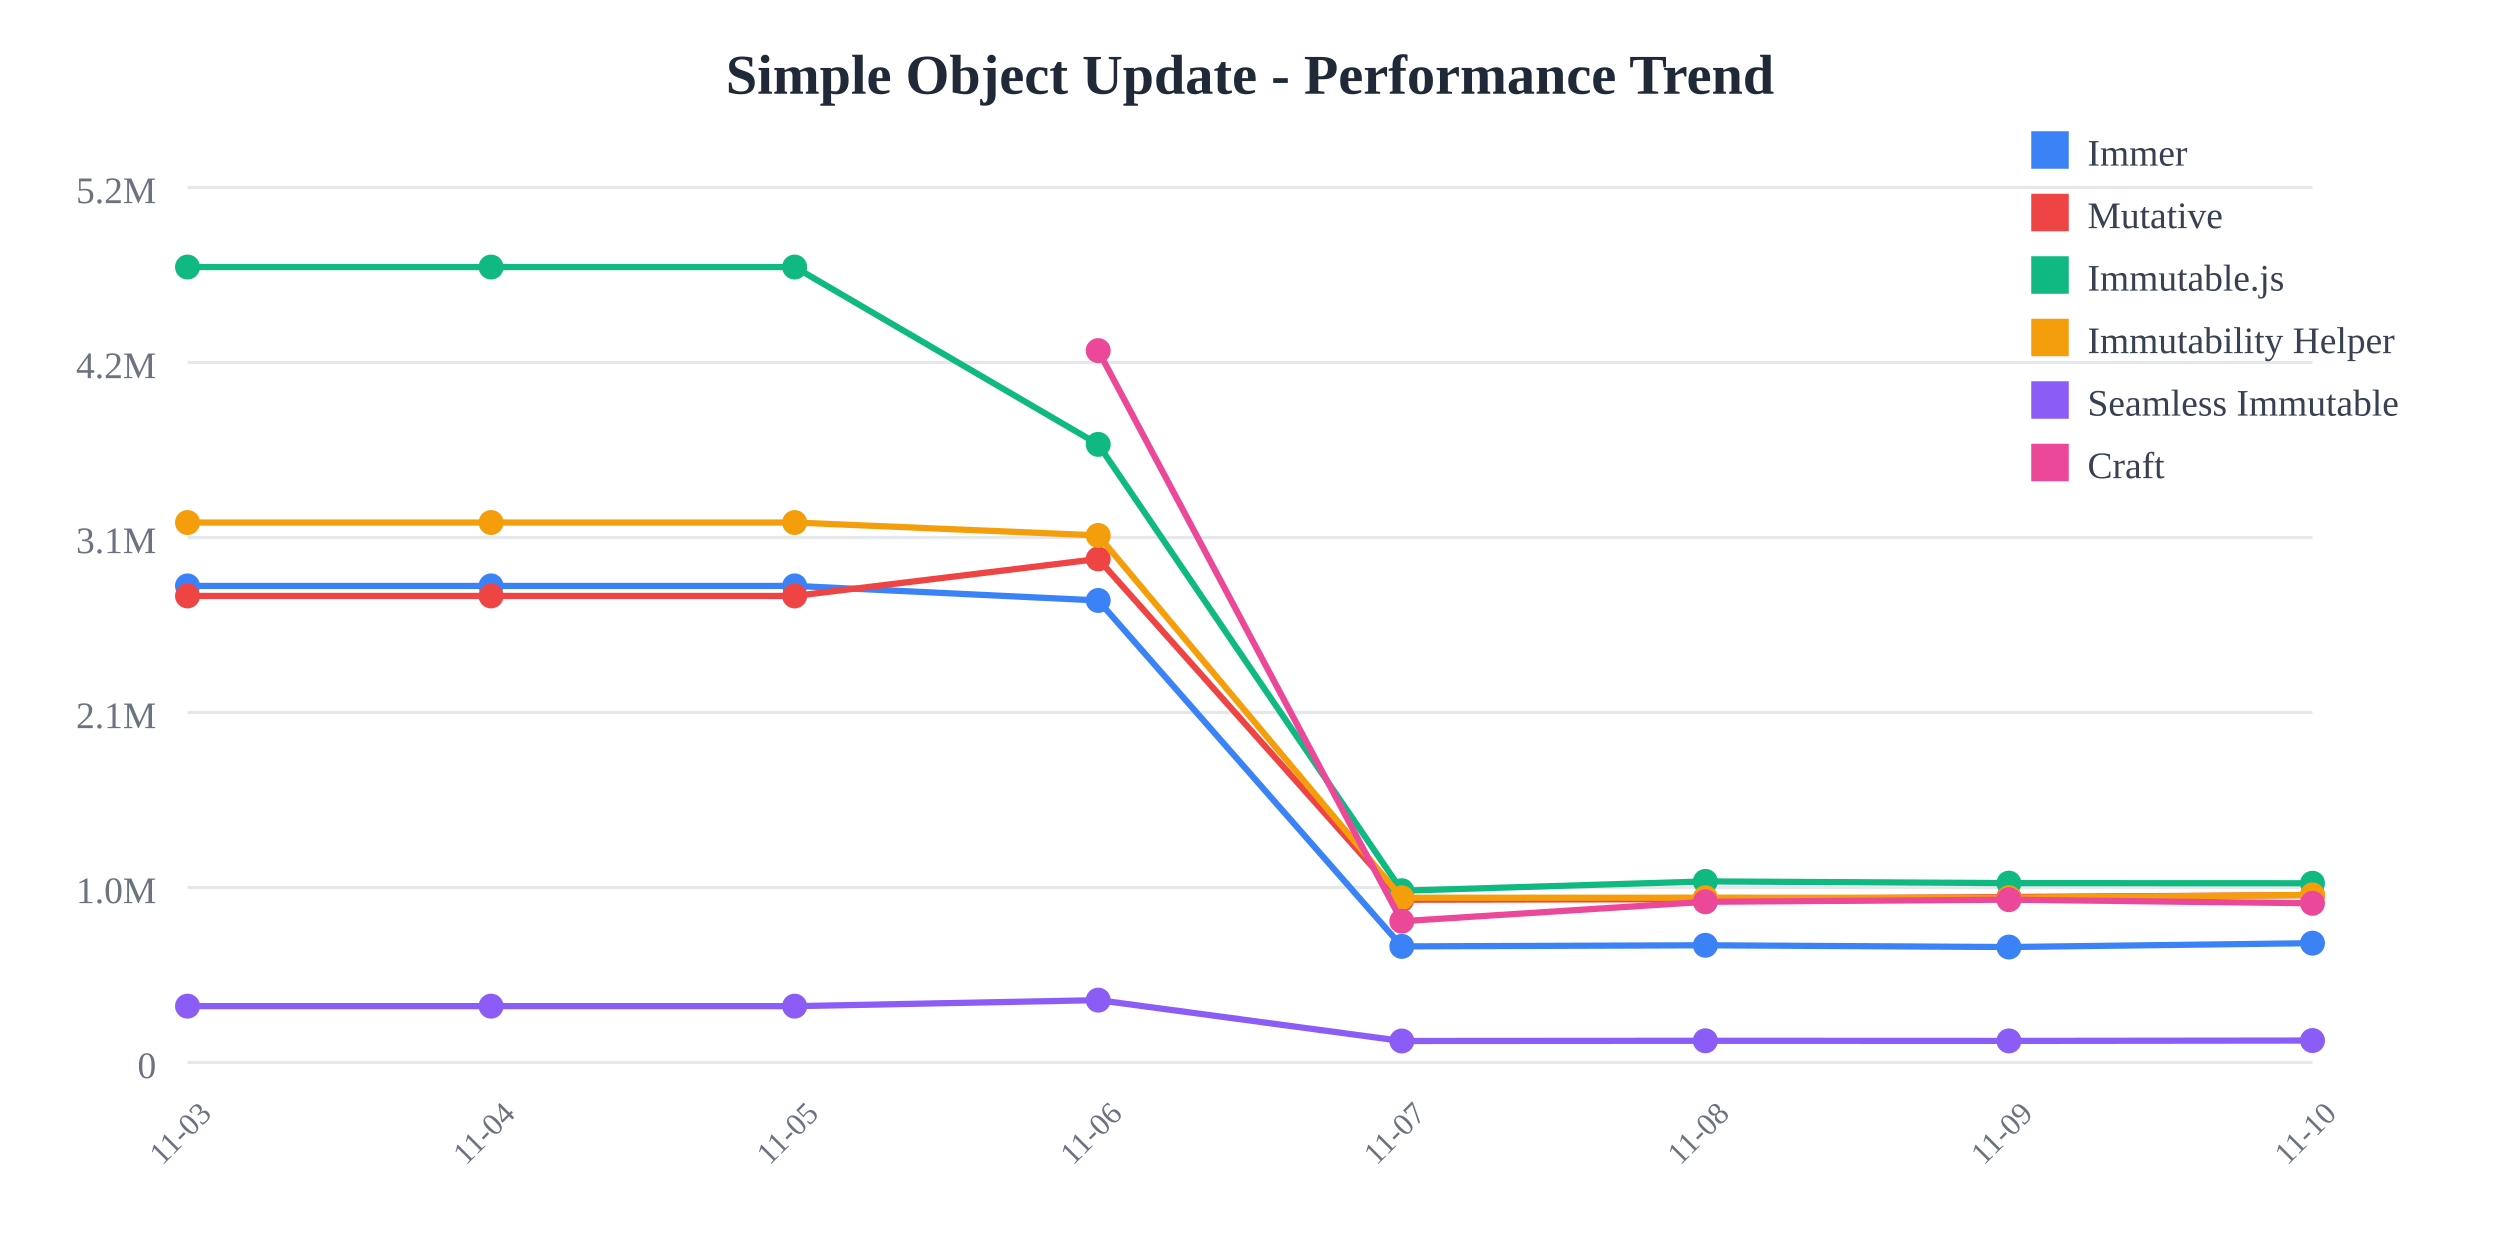
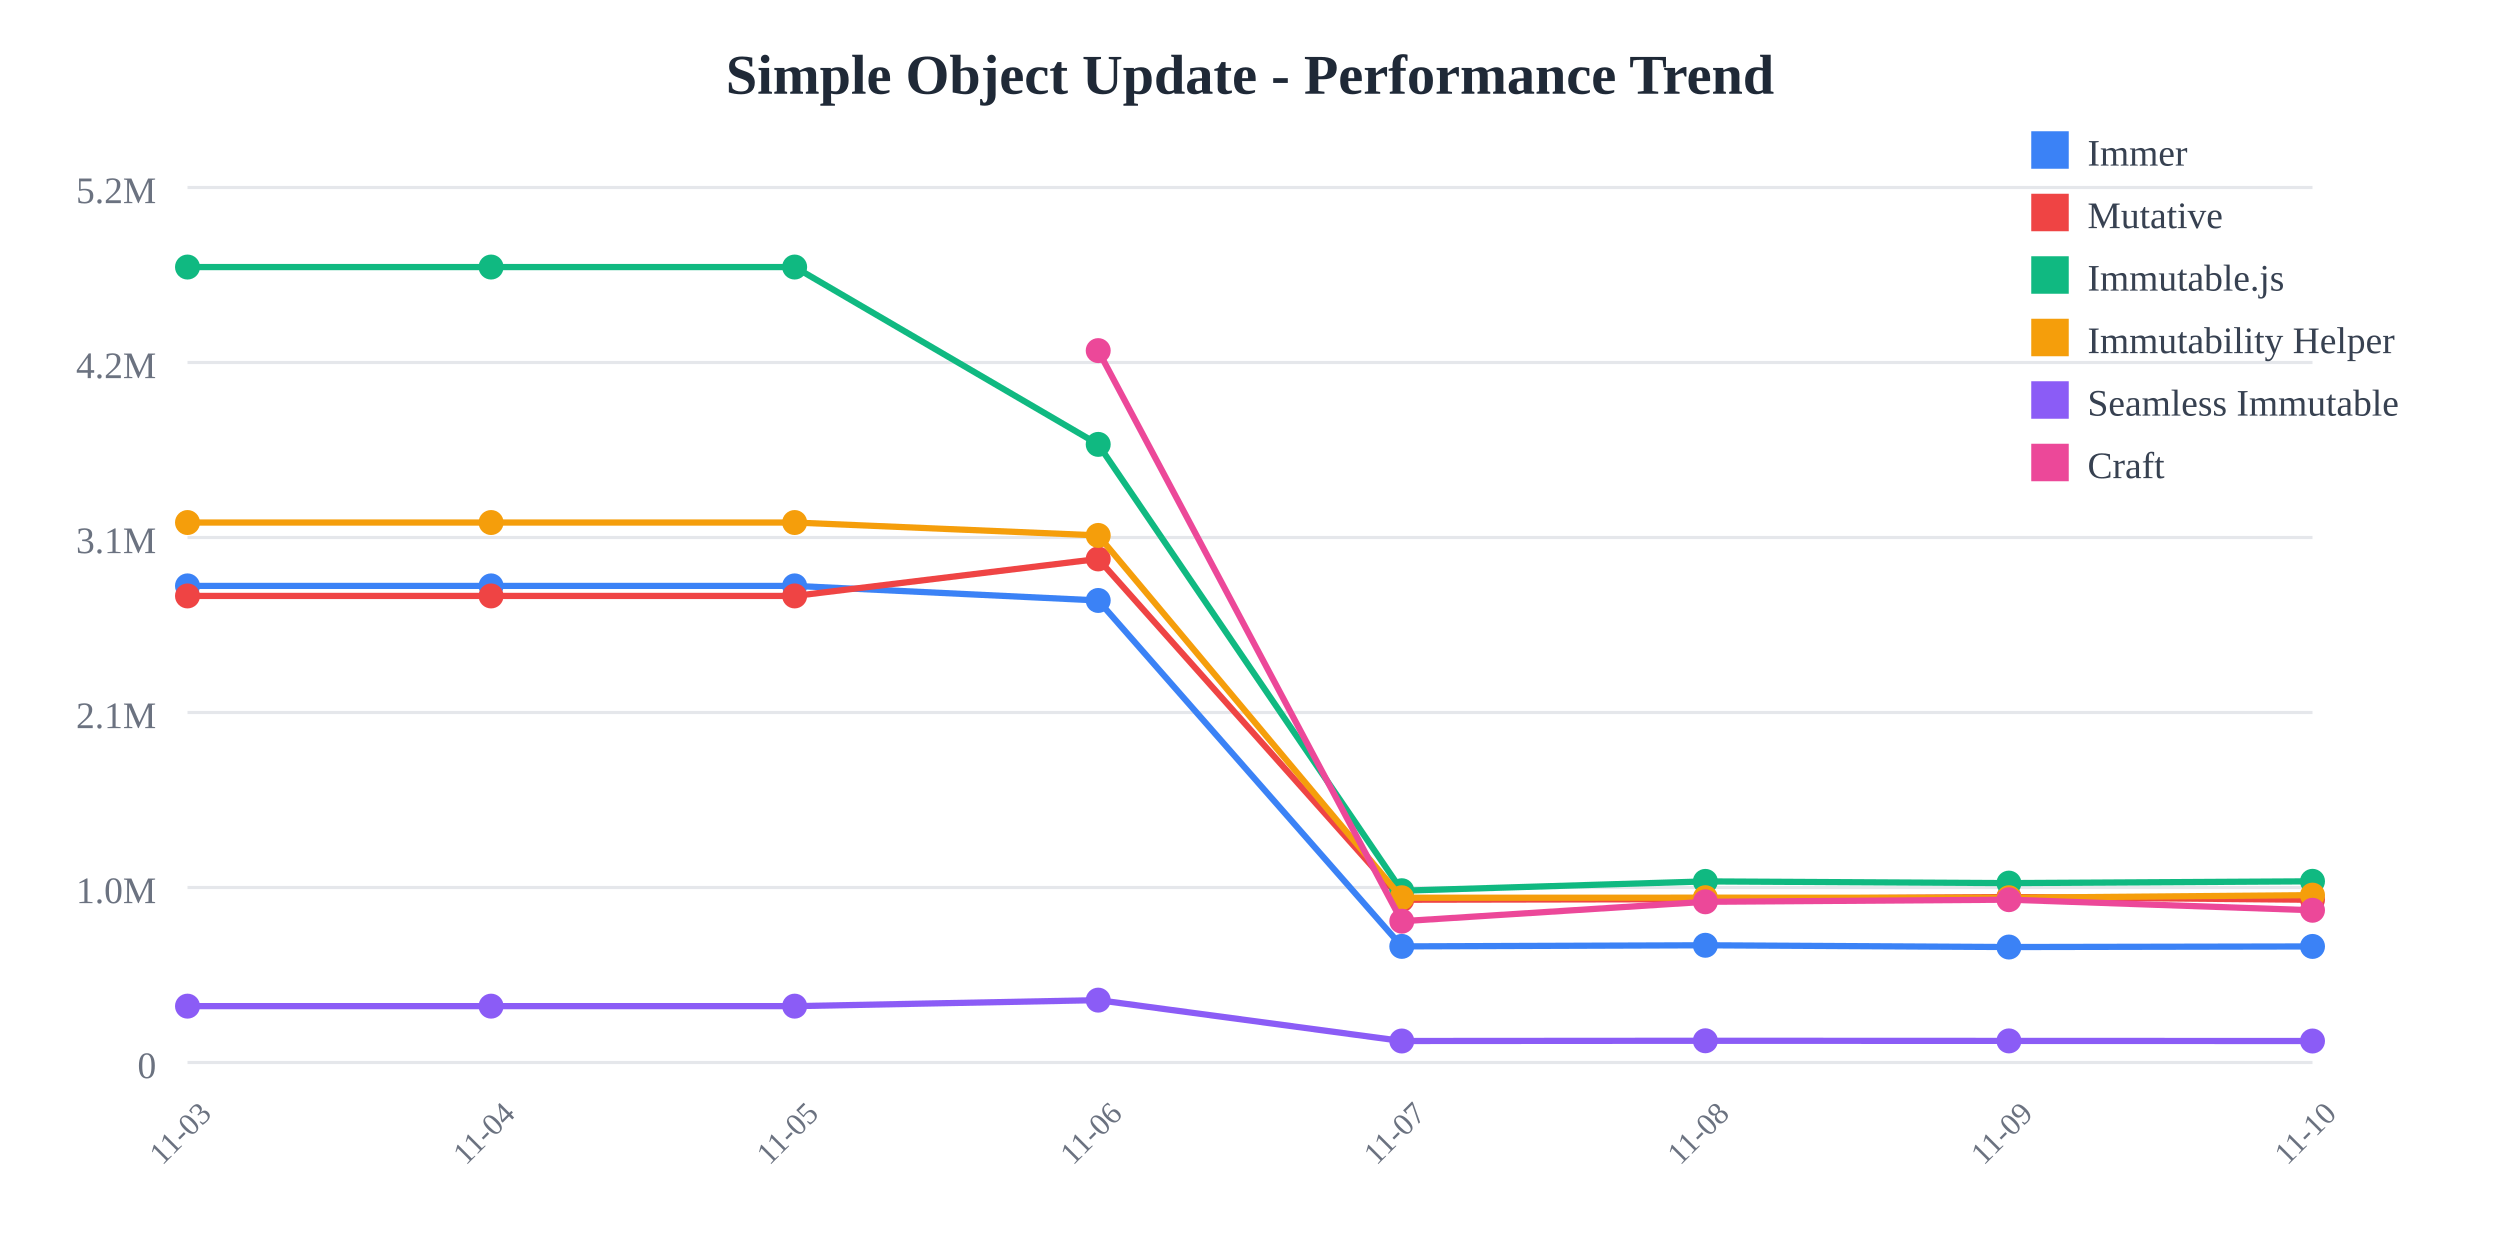
<svg xmlns="http://www.w3.org/2000/svg" width="800" height="400">
  <rect width="800" height="400" fill="white" />
  <text x="400" y="30" text-anchor="middle" font-size="18" font-weight="bold" fill="#1f2937">
    Simple Object Update - Performance Trend
  </text>
  <line x1="60" y1="60" x2="740" y2="60" stroke="#e5e7eb" stroke-width="1" />
  <text x="50" y="65" text-anchor="end" font-size="12" fill="#6b7280">
    5.2M
  </text>
  <line x1="60" y1="116" x2="740" y2="116" stroke="#e5e7eb" stroke-width="1" />
  <text x="50" y="121" text-anchor="end" font-size="12" fill="#6b7280">
    4.2M
  </text>
  <line x1="60" y1="172" x2="740" y2="172" stroke="#e5e7eb" stroke-width="1" />
  <text x="50" y="177" text-anchor="end" font-size="12" fill="#6b7280">
    3.1M
  </text>
  <line x1="60" y1="228" x2="740" y2="228" stroke="#e5e7eb" stroke-width="1" />
  <text x="50" y="233" text-anchor="end" font-size="12" fill="#6b7280">
    2.1M
  </text>
  <line x1="60" y1="284" x2="740" y2="284" stroke="#e5e7eb" stroke-width="1" />
  <text x="50" y="289" text-anchor="end" font-size="12" fill="#6b7280">
    1.0M
  </text>
  <line x1="60" y1="340" x2="740" y2="340" stroke="#e5e7eb" stroke-width="1" />
  <text x="50" y="345" text-anchor="end" font-size="12" fill="#6b7280">
    0
  </text>
  <text x="60" y="365" text-anchor="middle" font-size="10" fill="#6b7280" transform="rotate(-45, 60, 365)">
    11-03
  </text>
  <text x="157.143" y="365" text-anchor="middle" font-size="10" fill="#6b7280" transform="rotate(-45, 157.1429, 365)">
    11-04
  </text>
  <text x="254.286" y="365" text-anchor="middle" font-size="10" fill="#6b7280" transform="rotate(-45, 254.2857, 365)">
    11-05
  </text>
  <text x="351.429" y="365" text-anchor="middle" font-size="10" fill="#6b7280" transform="rotate(-45, 351.4286, 365)">
    11-06
  </text>
  <text x="448.571" y="365" text-anchor="middle" font-size="10" fill="#6b7280" transform="rotate(-45, 448.5714, 365)">
    11-07
  </text>
  <text x="545.714" y="365" text-anchor="middle" font-size="10" fill="#6b7280" transform="rotate(-45, 545.7143, 365)">
    11-08
  </text>
  <text x="642.857" y="365" text-anchor="middle" font-size="10" fill="#6b7280" transform="rotate(-45, 642.8571, 365)">
    11-09
  </text>
  <text x="740" y="365" text-anchor="middle" font-size="10" fill="#6b7280" transform="rotate(-45, 740, 365)">
    11-10
  </text>
-   <polyline points="60,187.486 157.143,187.486 254.286,187.486 351.429,192.15 448.571,302.845 545.714,302.487 642.857,303.052 740,301.807" fill="none" stroke="#3b82f6" stroke-width="2" />
+   <polyline points="60,187.486 157.143,187.486 254.286,187.486 351.429,192.15 448.571,302.845 545.714,302.487 642.857,303.052 740,302.86" fill="none" stroke="#3b82f6" stroke-width="2" />
  <circle cx="60" cy="187.486" r="4" fill="#3b82f6" />
  <circle cx="157.143" cy="187.486" r="4" fill="#3b82f6" />
  <circle cx="254.286" cy="187.486" r="4" fill="#3b82f6" />
  <circle cx="351.429" cy="192.15" r="4" fill="#3b82f6" />
  <circle cx="448.571" cy="302.845" r="4" fill="#3b82f6" />
  <circle cx="545.714" cy="302.487" r="4" fill="#3b82f6" />
  <circle cx="642.857" cy="303.052" r="4" fill="#3b82f6" />
-   <circle cx="740" cy="301.807" r="4" fill="#3b82f6" />
-   <polyline points="60,190.7 157.143,190.7 254.286,190.7 351.429,178.858 448.571,287.919 545.714,287.732 642.857,287.039 740,286.425" fill="none" stroke="#ef4444" stroke-width="2" />
+   <circle cx="740" cy="302.86" r="4" fill="#3b82f6" />
+   <polyline points="60,190.7 157.143,190.7 254.286,190.7 351.429,178.858 448.571,287.919 545.714,287.732 642.857,287.039 740,287.931" fill="none" stroke="#ef4444" stroke-width="2" />
  <circle cx="60" cy="190.7" r="4" fill="#ef4444" />
  <circle cx="157.143" cy="190.7" r="4" fill="#ef4444" />
  <circle cx="254.286" cy="190.7" r="4" fill="#ef4444" />
  <circle cx="351.429" cy="178.858" r="4" fill="#ef4444" />
  <circle cx="448.571" cy="287.919" r="4" fill="#ef4444" />
  <circle cx="545.714" cy="287.732" r="4" fill="#ef4444" />
  <circle cx="642.857" cy="287.039" r="4" fill="#ef4444" />
-   <circle cx="740" cy="286.425" r="4" fill="#ef4444" />
-   <polyline points="60,85.455 157.143,85.455 254.286,85.455 351.429,142.202 448.571,285.029 545.714,282.046 642.857,282.595 740,282.637" fill="none" stroke="#10b981" stroke-width="2" />
+   <circle cx="740" cy="287.931" r="4" fill="#ef4444" />
+   <polyline points="60,85.455 157.143,85.455 254.286,85.455 351.429,142.202 448.571,285.029 545.714,282.046 642.857,282.595 740,282.023" fill="none" stroke="#10b981" stroke-width="2" />
  <circle cx="60" cy="85.455" r="4" fill="#10b981" />
  <circle cx="157.143" cy="85.455" r="4" fill="#10b981" />
  <circle cx="254.286" cy="85.455" r="4" fill="#10b981" />
  <circle cx="351.429" cy="142.202" r="4" fill="#10b981" />
  <circle cx="448.571" cy="285.029" r="4" fill="#10b981" />
  <circle cx="545.714" cy="282.046" r="4" fill="#10b981" />
  <circle cx="642.857" cy="282.595" r="4" fill="#10b981" />
-   <circle cx="740" cy="282.637" r="4" fill="#10b981" />
-   <polyline points="60,167.209 157.143,167.209 254.286,167.209 351.429,171.337 448.571,287.281 545.714,287.259 642.857,287.276 740,286.38" fill="none" stroke="#f59e0b" stroke-width="2" />
+   <circle cx="740" cy="282.023" r="4" fill="#10b981" />
+   <polyline points="60,167.209 157.143,167.209 254.286,167.209 351.429,171.337 448.571,287.281 545.714,287.259 642.857,287.276 740,286.439" fill="none" stroke="#f59e0b" stroke-width="2" />
  <circle cx="60" cy="167.209" r="4" fill="#f59e0b" />
  <circle cx="157.143" cy="167.209" r="4" fill="#f59e0b" />
  <circle cx="254.286" cy="167.209" r="4" fill="#f59e0b" />
  <circle cx="351.429" cy="171.337" r="4" fill="#f59e0b" />
  <circle cx="448.571" cy="287.281" r="4" fill="#f59e0b" />
  <circle cx="545.714" cy="287.259" r="4" fill="#f59e0b" />
  <circle cx="642.857" cy="287.276" r="4" fill="#f59e0b" />
-   <circle cx="740" cy="286.38" r="4" fill="#f59e0b" />
-   <polyline points="60,321.968 157.143,321.968 254.286,321.968 351.429,320.042 448.571,333.119 545.714,333.047 642.857,333.09 740,332.971" fill="none" stroke="#8b5cf6" stroke-width="2" />
+   <circle cx="740" cy="286.439" r="4" fill="#f59e0b" />
+   <polyline points="60,321.968 157.143,321.968 254.286,321.968 351.429,320.042 448.571,333.119 545.714,333.047 642.857,333.09 740,333.122" fill="none" stroke="#8b5cf6" stroke-width="2" />
  <circle cx="60" cy="321.968" r="4" fill="#8b5cf6" />
  <circle cx="157.143" cy="321.968" r="4" fill="#8b5cf6" />
  <circle cx="254.286" cy="321.968" r="4" fill="#8b5cf6" />
  <circle cx="351.429" cy="320.042" r="4" fill="#8b5cf6" />
  <circle cx="448.571" cy="333.119" r="4" fill="#8b5cf6" />
  <circle cx="545.714" cy="333.047" r="4" fill="#8b5cf6" />
  <circle cx="642.857" cy="333.09" r="4" fill="#8b5cf6" />
-   <circle cx="740" cy="332.971" r="4" fill="#8b5cf6" />
-   <polyline points="351.429,112.197 448.571,294.785 545.714,288.574 642.857,287.898 740,289.055" fill="none" stroke="#ec4899" stroke-width="2" />
+   <circle cx="740" cy="333.122" r="4" fill="#8b5cf6" />
+   <polyline points="351.429,112.197 448.571,294.785 545.714,288.574 642.857,287.898 740,291.287" fill="none" stroke="#ec4899" stroke-width="2" />
  <circle cx="351.429" cy="112.197" r="4" fill="#ec4899" />
  <circle cx="448.571" cy="294.785" r="4" fill="#ec4899" />
  <circle cx="545.714" cy="288.574" r="4" fill="#ec4899" />
  <circle cx="642.857" cy="287.898" r="4" fill="#ec4899" />
-   <circle cx="740" cy="289.055" r="4" fill="#ec4899" />
+   <circle cx="740" cy="291.287" r="4" fill="#ec4899" />
  <rect x="650" y="42" width="12" height="12" fill="#3b82f6" />
  <text x="668" y="53" font-size="12" fill="#374151">Immer</text>
  <rect x="650" y="62" width="12" height="12" fill="#ef4444" />
  <text x="668" y="73" font-size="12" fill="#374151">Mutative</text>
  <rect x="650" y="82" width="12" height="12" fill="#10b981" />
  <text x="668" y="93" font-size="12" fill="#374151">Immutable.js</text>
  <rect x="650" y="102" width="12" height="12" fill="#f59e0b" />
  <text x="668" y="113" font-size="12" fill="#374151">Immutability Helper</text>
  <rect x="650" y="122" width="12" height="12" fill="#8b5cf6" />
  <text x="668" y="133" font-size="12" fill="#374151">Seamless Immutable</text>
  <rect x="650" y="142" width="12" height="12" fill="#ec4899" />
  <text x="668" y="153" font-size="12" fill="#374151">Craft</text>
</svg>
